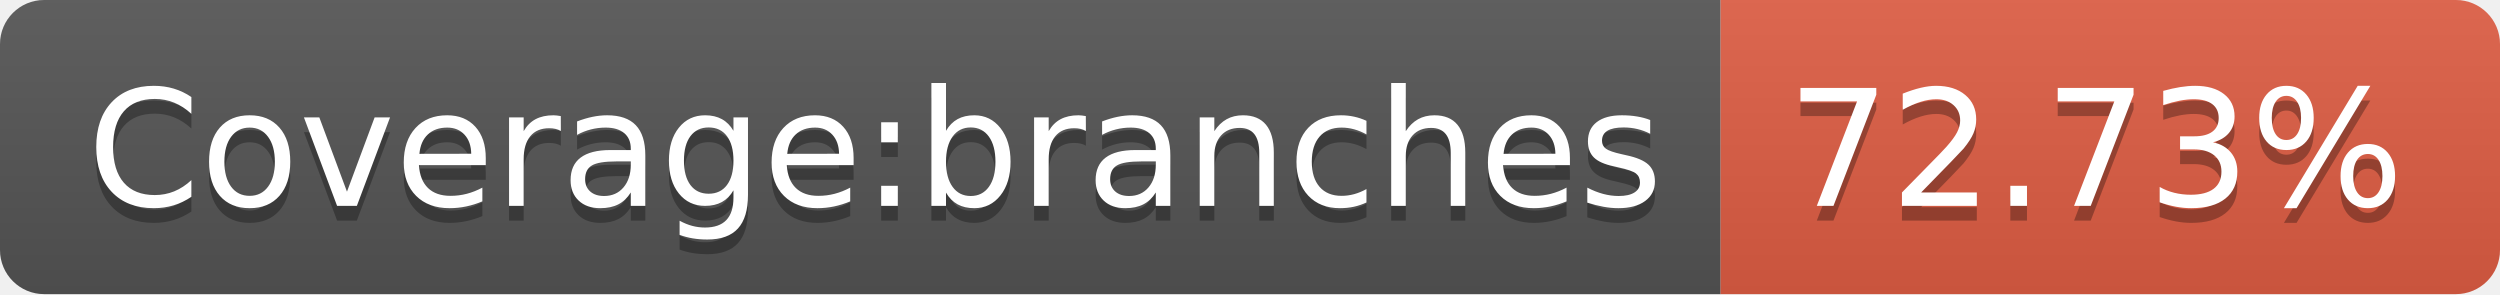
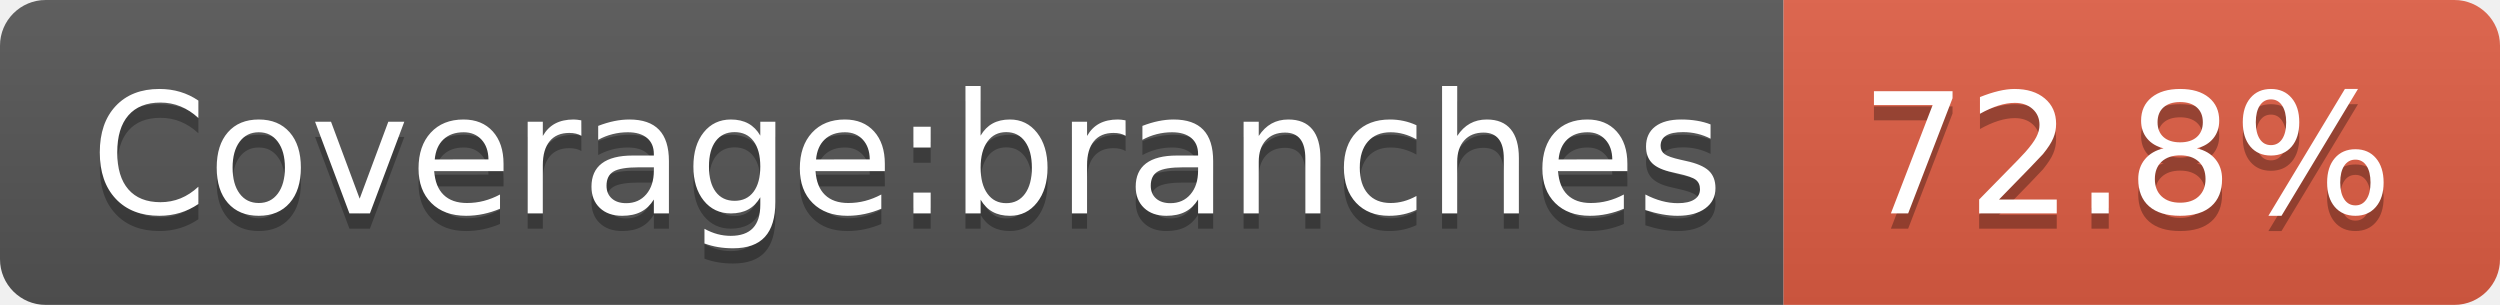
- <svg xmlns="http://www.w3.org/2000/svg" width="170" height="20" role="img" aria-label="Coverage:branches: 72.73%">
+ <svg xmlns="http://www.w3.org/2000/svg" width="164" height="20" role="img" aria-label="Coverage:branches: 72.8%">
  <linearGradient id="s" x2="0" y2="100%">
    <stop offset="0" stop-color="#bbb" stop-opacity=".1" />
    <stop offset="1" stop-opacity=".1" />
  </linearGradient>
  <clipPath id="r">
-     <rect width="170" height="20" rx="3" fill="#fff" />
+     <rect width="164" height="20" rx="3" fill="#fff" />
  </clipPath>
  <g clip-path="url(#r)">
    <rect width="117" height="20" fill="#555" />
-     <rect x="117" width="53" height="20" fill="#e05d44" />
-     <rect width="170" height="20" fill="url(#s)" />
+     <rect x="117" width="47" height="20" fill="#e05d44" />
+     <rect width="164" height="20" fill="url(#s)" />
  </g>
  <g fill="#fff" text-anchor="middle" font-family="Verdana,Geneva,DejaVu Sans,sans-serif" text-rendering="geometricPrecision" font-size="110">
    <text aria-hidden="true" x="595" y="150" fill="#010101" fill-opacity=".3" transform="scale(.1)" textLength="1070">Coverage:branches</text>
    <text x="595" y="140" transform="scale(.1)" fill="#fff" textLength="1070">Coverage:branches</text>
-     <text aria-hidden="true" x="1425" y="150" fill="#010101" fill-opacity=".3" transform="scale(.1)" textLength="430">72.73%</text>
-     <text x="1425" y="140" transform="scale(.1)" fill="#fff" textLength="430">72.73%</text>
+     <text aria-hidden="true" x="1395" y="150" fill="#010101" fill-opacity=".3" transform="scale(.1)" textLength="370">72.8%</text>
+     <text x="1395" y="140" transform="scale(.1)" fill="#fff" textLength="370">72.8%</text>
  </g>
</svg>
